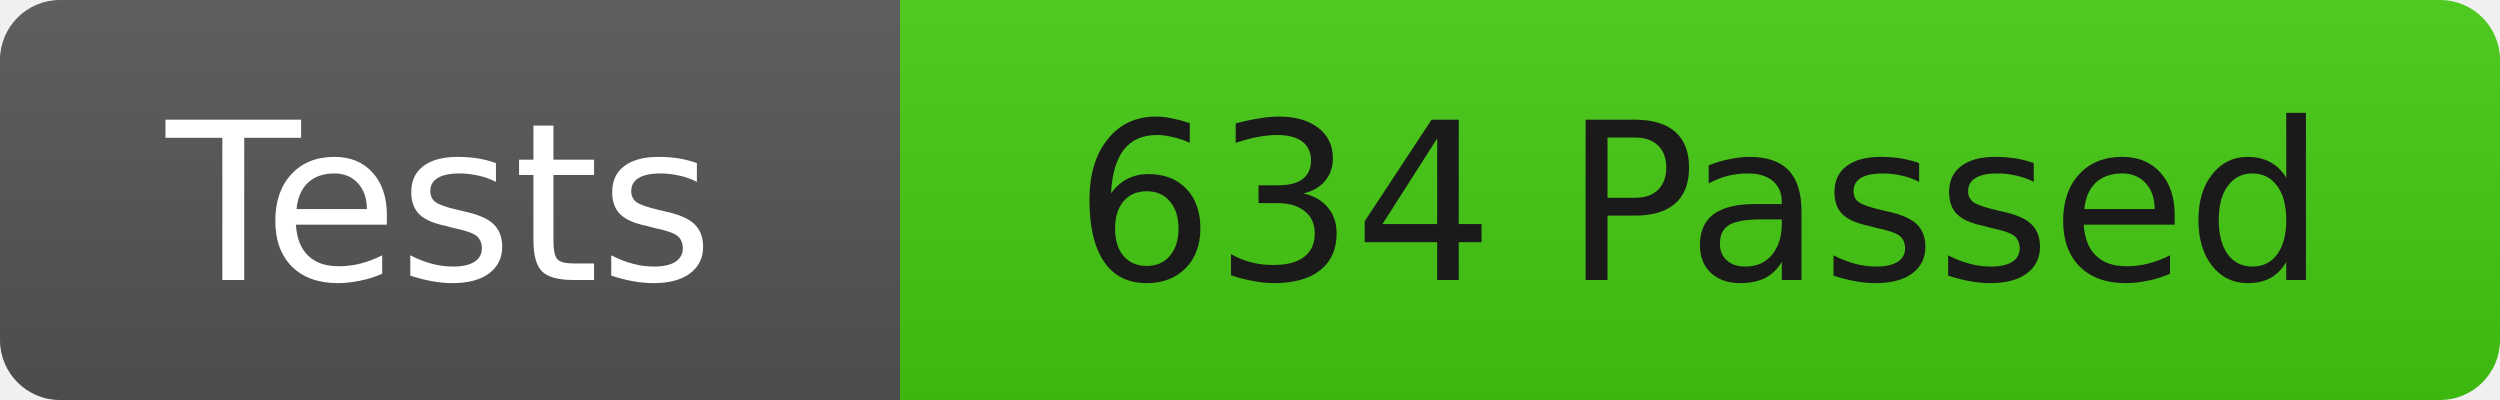
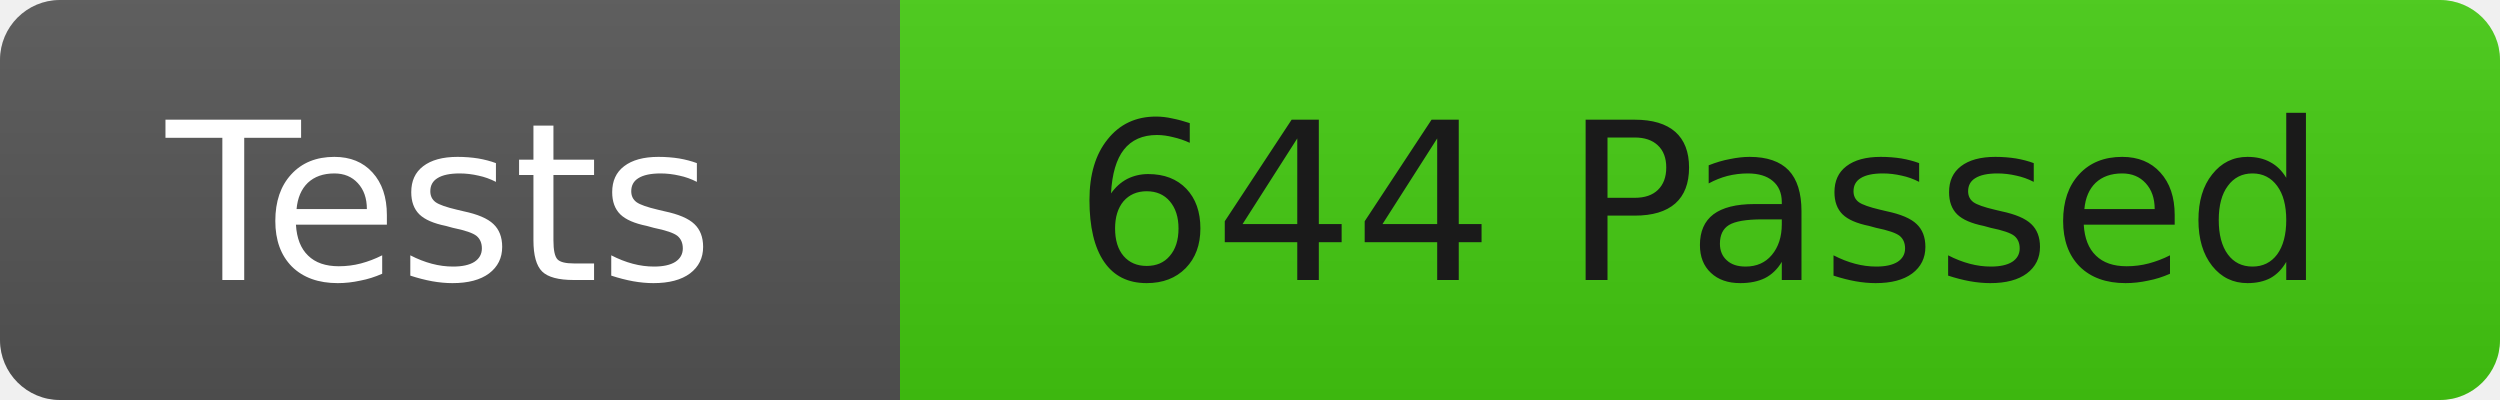
<svg xmlns="http://www.w3.org/2000/svg" width="125" height="20">
  <linearGradient id="b" x2="0" y2="100%">
    <stop offset="0" stop-color="#bbb" stop-opacity=".1" />
    <stop offset="1" stop-opacity=".1" />
  </linearGradient>
  <clipPath id="r">
    <rect width="125" height="20" rx="3" fill="#fff" />
  </clipPath>
  <g clip-path="url(#r)">
    <rect width="45" height="20" fill="#555" />
    <rect x="45" width="80" height="20" fill="#4c1" />
    <rect width="125" height="20" fill="url(#b)" />
  </g>
  <g fill="#fff" font-family="DejaVu Sans,Verdana,Geneva,sans-serif" font-size="11">
    <text x="22" y="14" text-anchor="middle">Tests</text>
-     <text x="85" y="14" fill="#1a1a1a" text-anchor="middle">634 Passed</text>
+     <text x="85" y="14" fill="#1a1a1a" text-anchor="middle">644 Passed</text>
  </g>
</svg>
